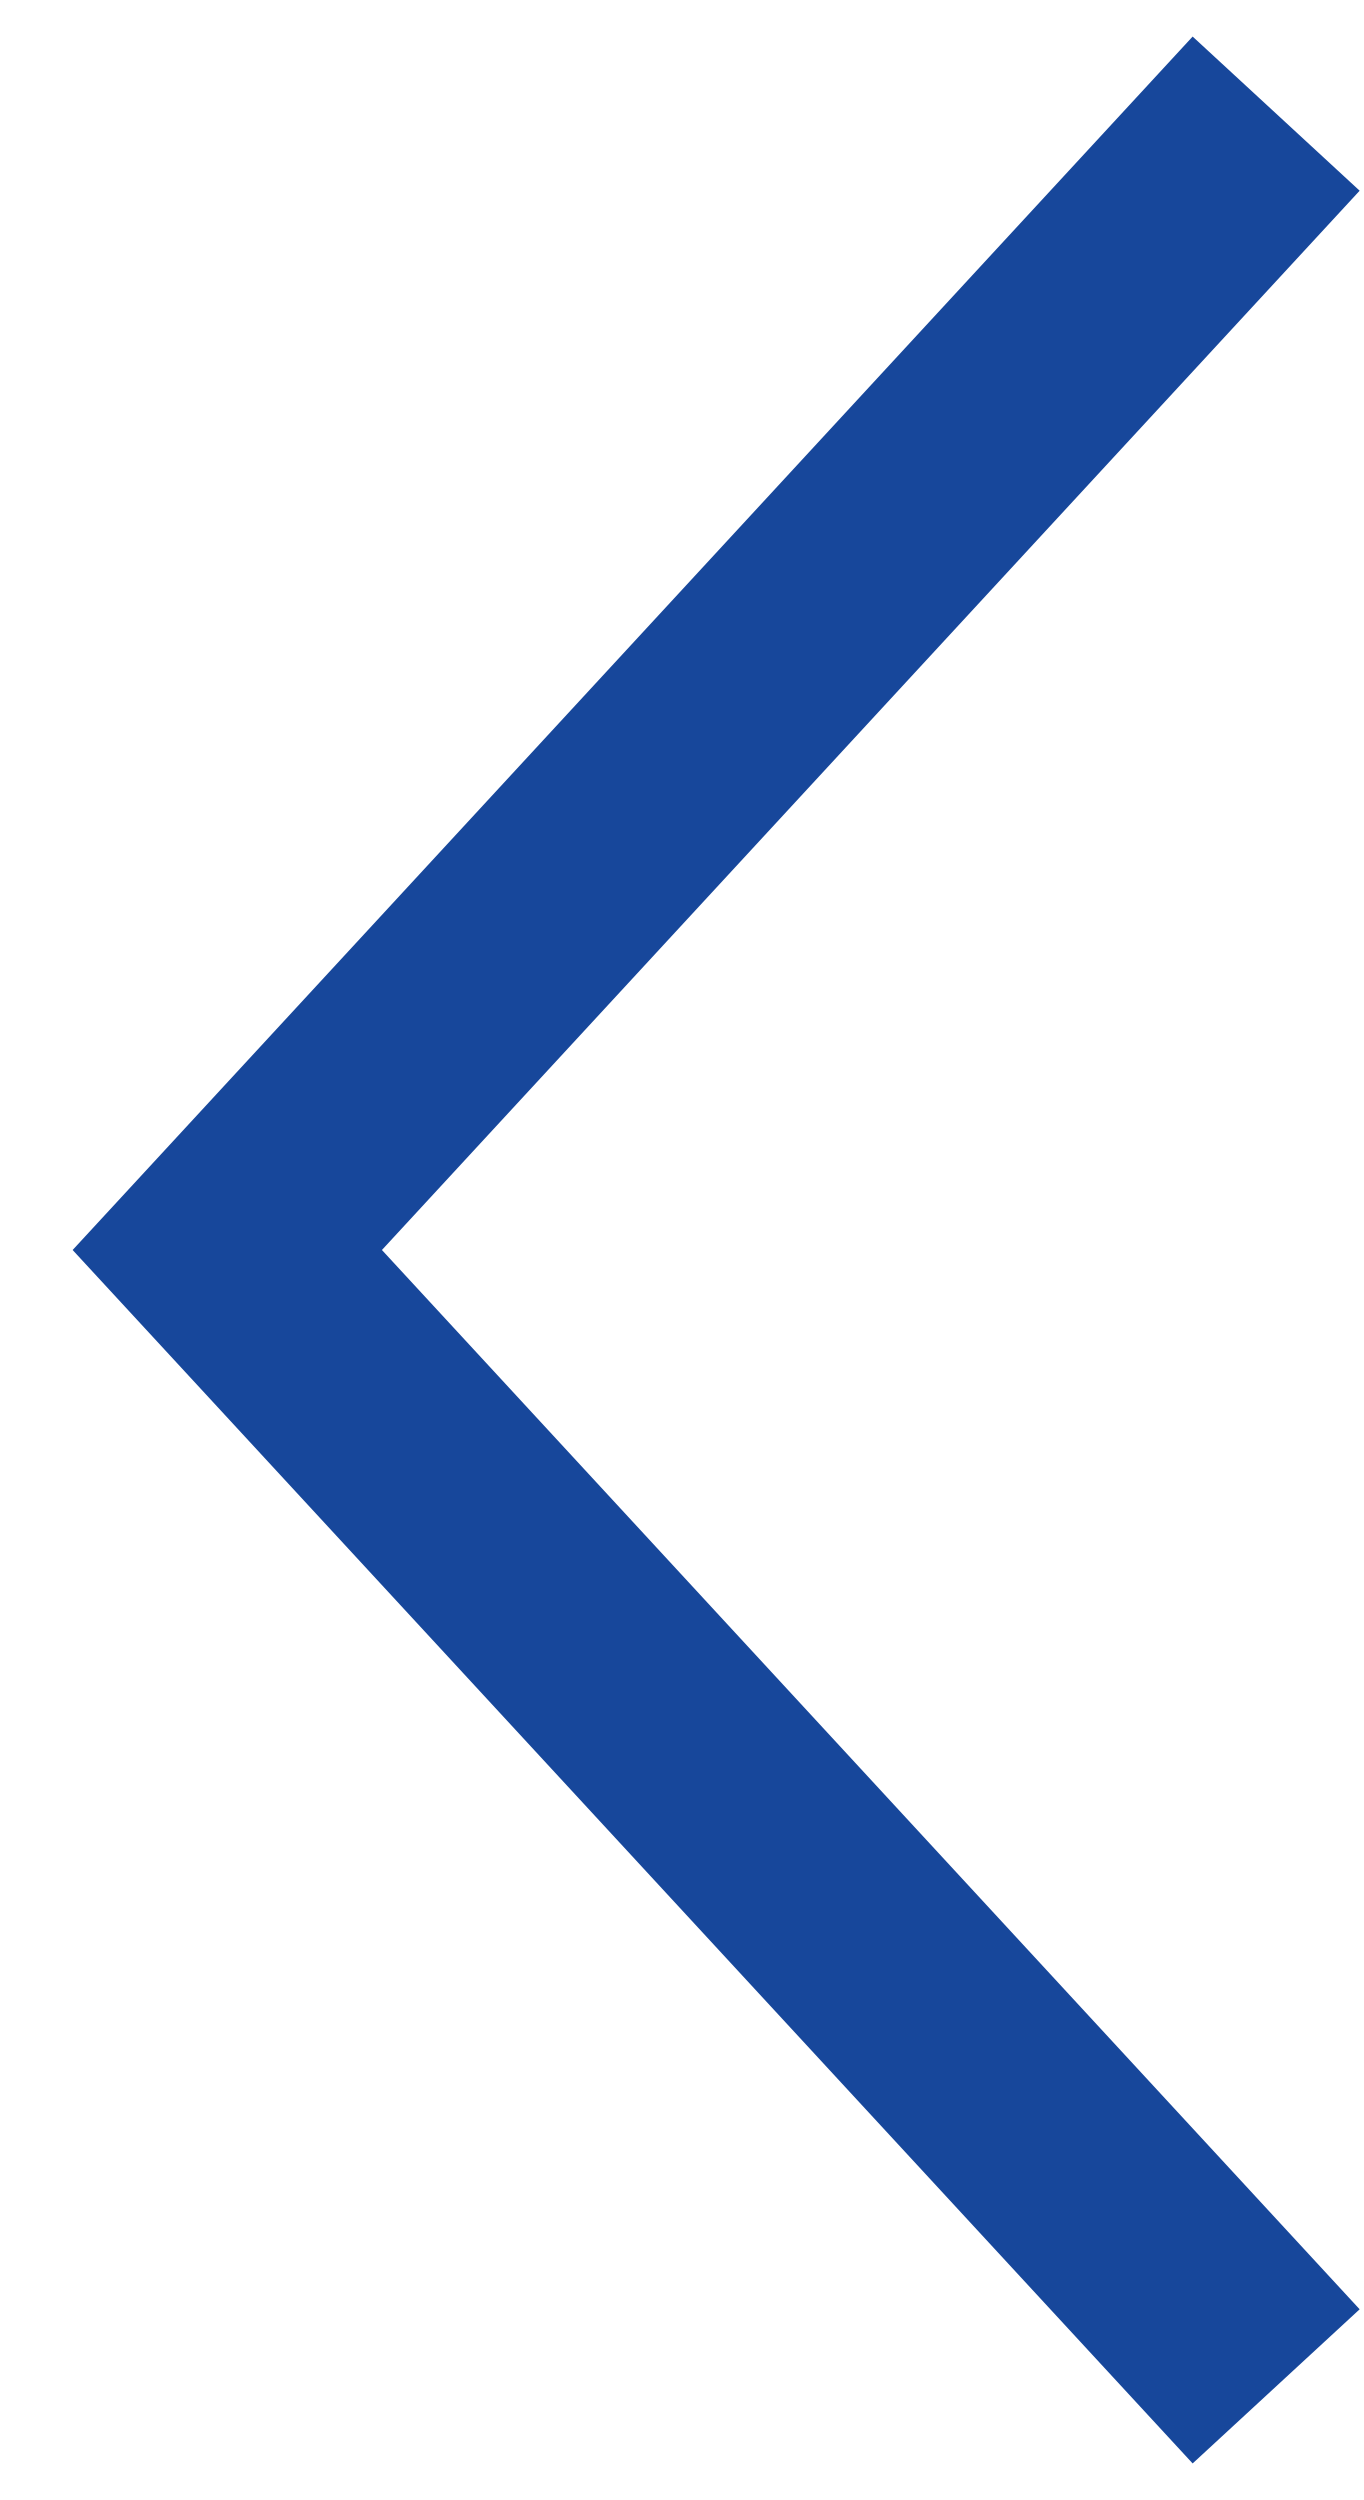
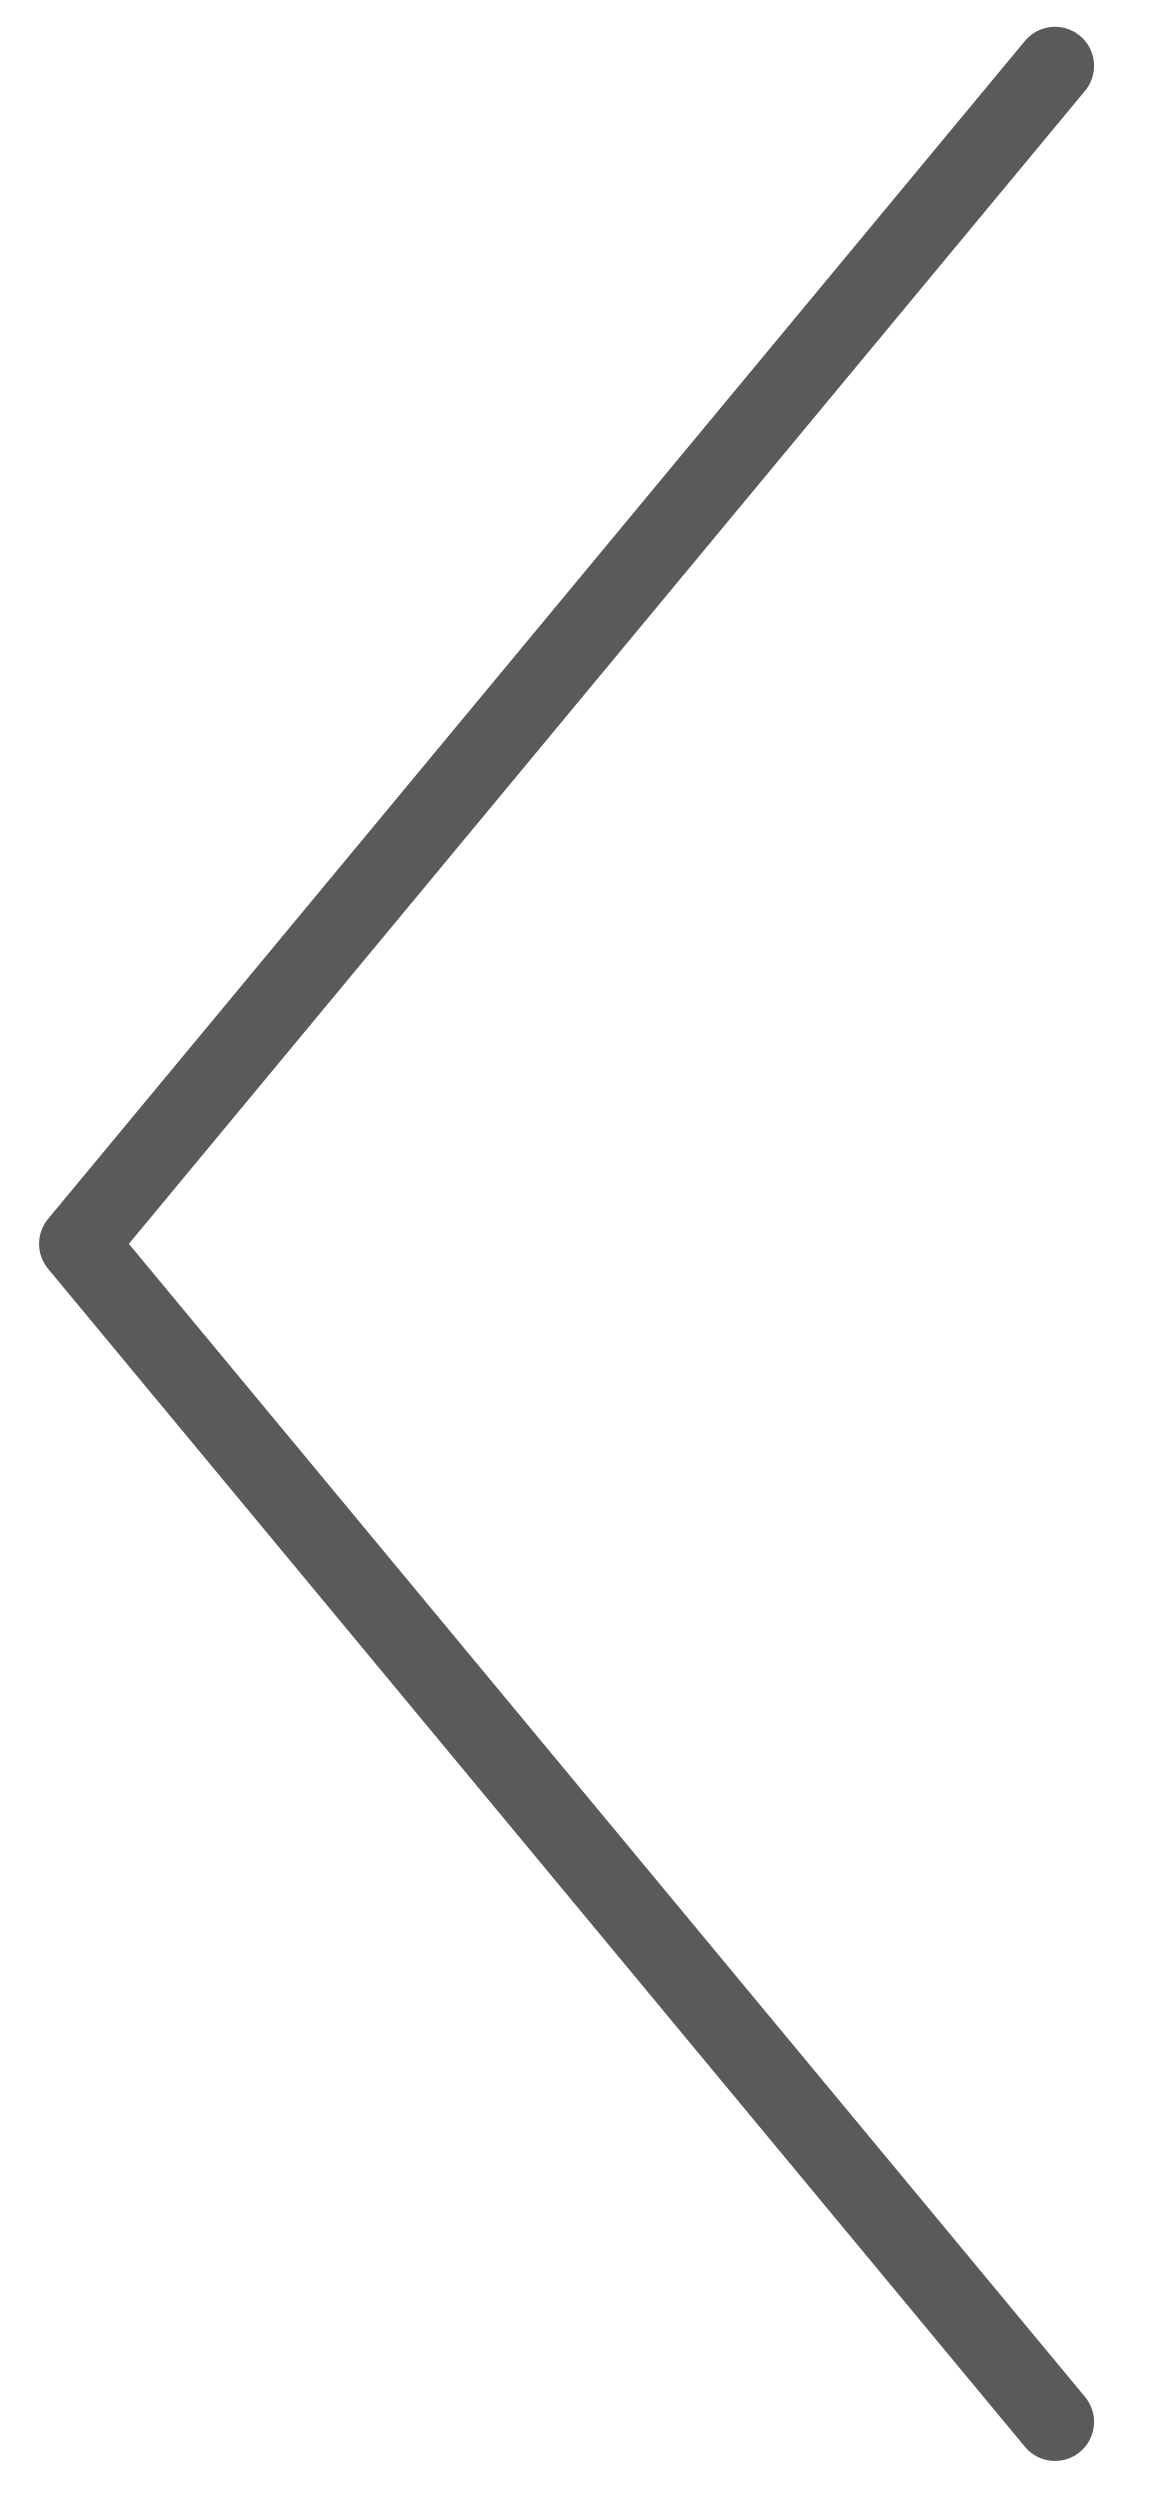
- <svg xmlns="http://www.w3.org/2000/svg" width="12" height="22" viewBox="0 0 12 22" fill="none">
-   <path d="M11.23 21L2 11L11.23 1" stroke="#17479B" stroke-width="2" />
+ <svg xmlns="http://www.w3.org/2000/svg" width="15" height="32" viewBox="0 0 15 32" fill="none">
+   <path d="M13.504 31L1 15.921L13.504 0.843" stroke="#5A5A5A" stroke-linecap="round" stroke-linejoin="round" />
</svg>
